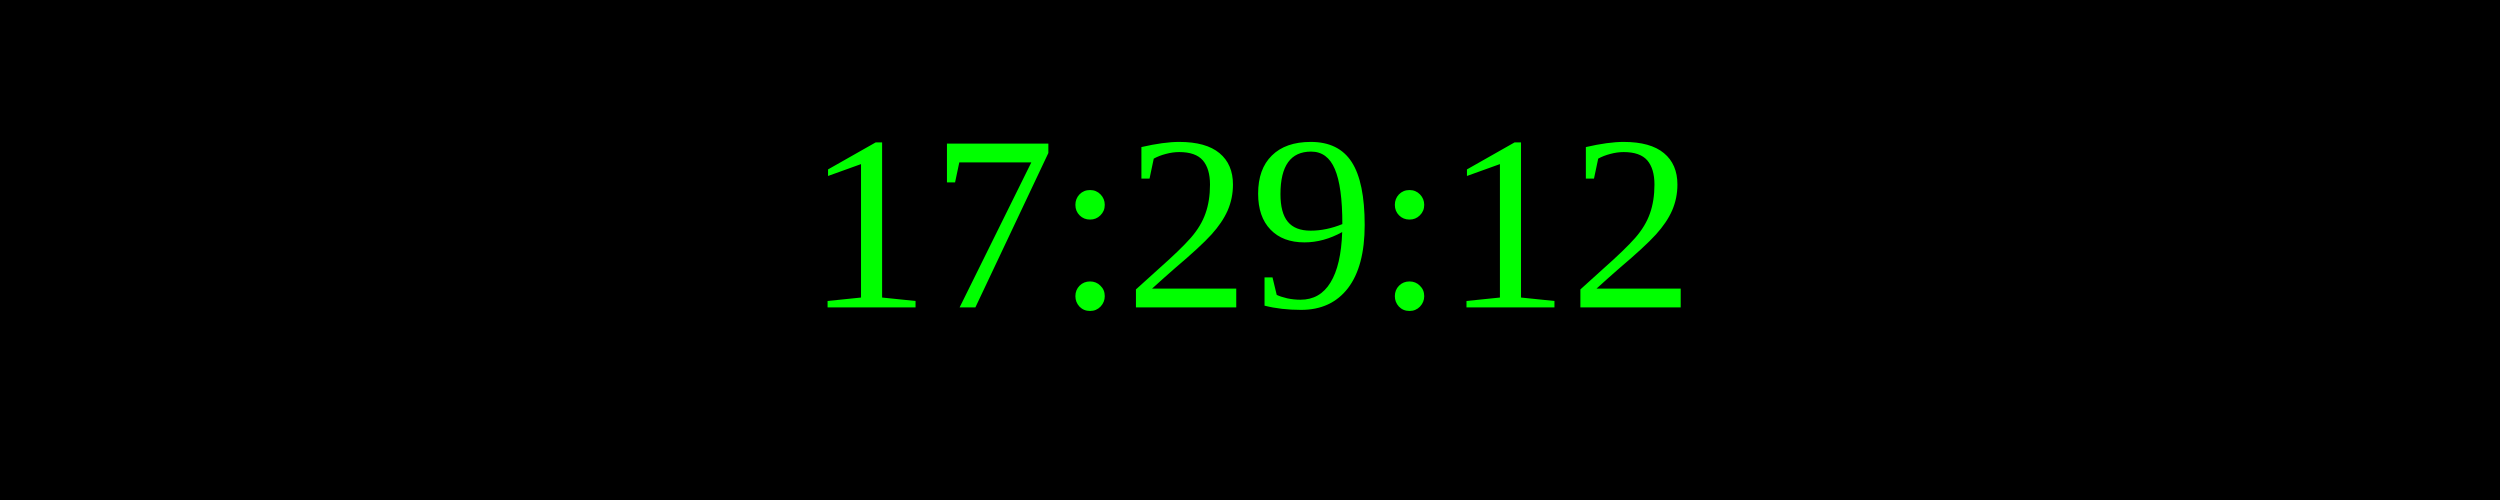
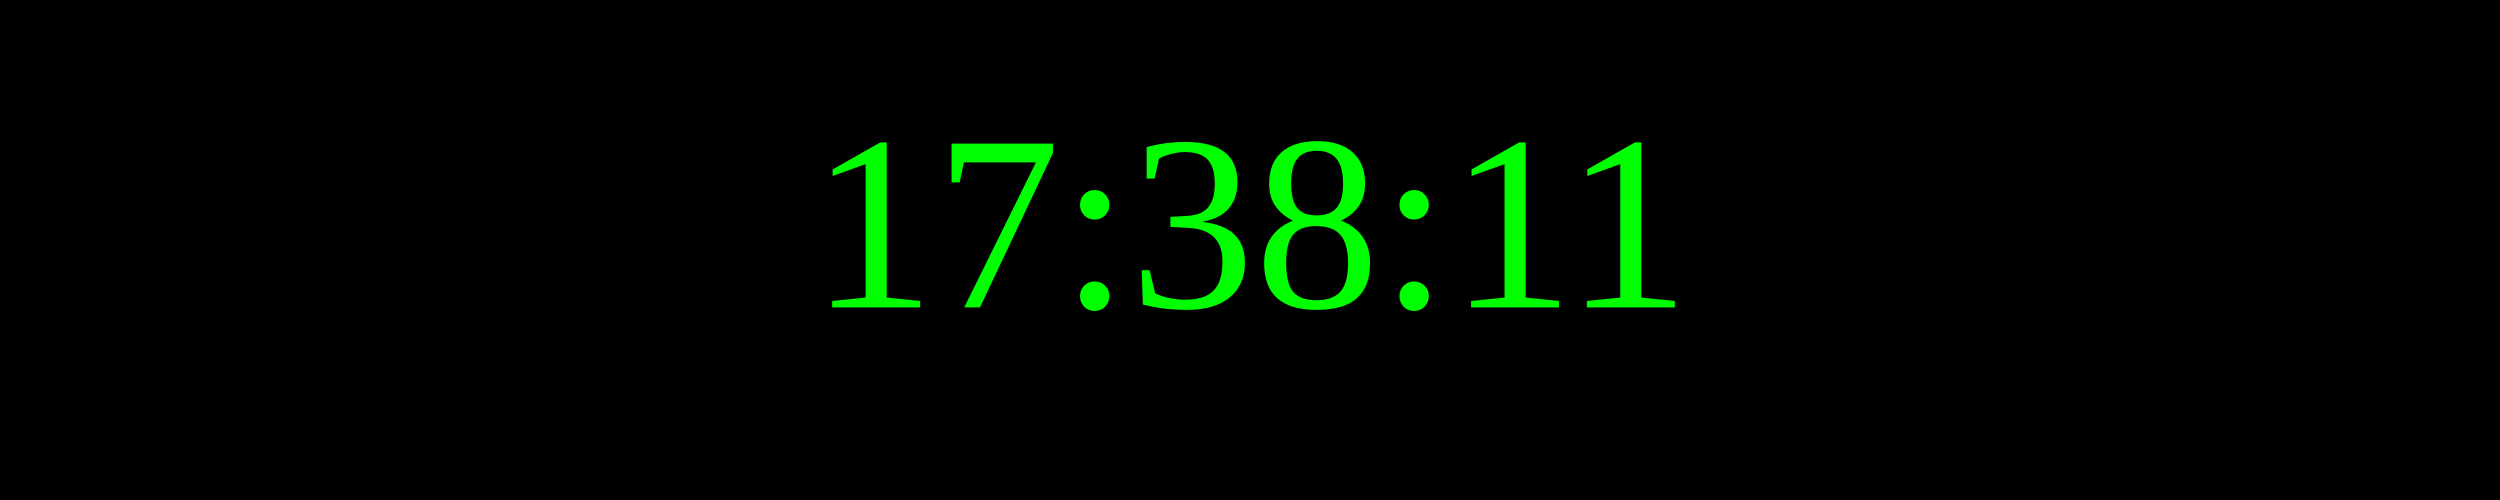
<svg xmlns="http://www.w3.org/2000/svg" width="250" height="50">
  <rect width="100%" height="100%" fill="black" />
  <text x="50%" y="50%" font-size="25" fill="lime" text-anchor="middle" dominant-baseline="middle">
- 17:29:12
+ 17:38:11
</text>
</svg>
